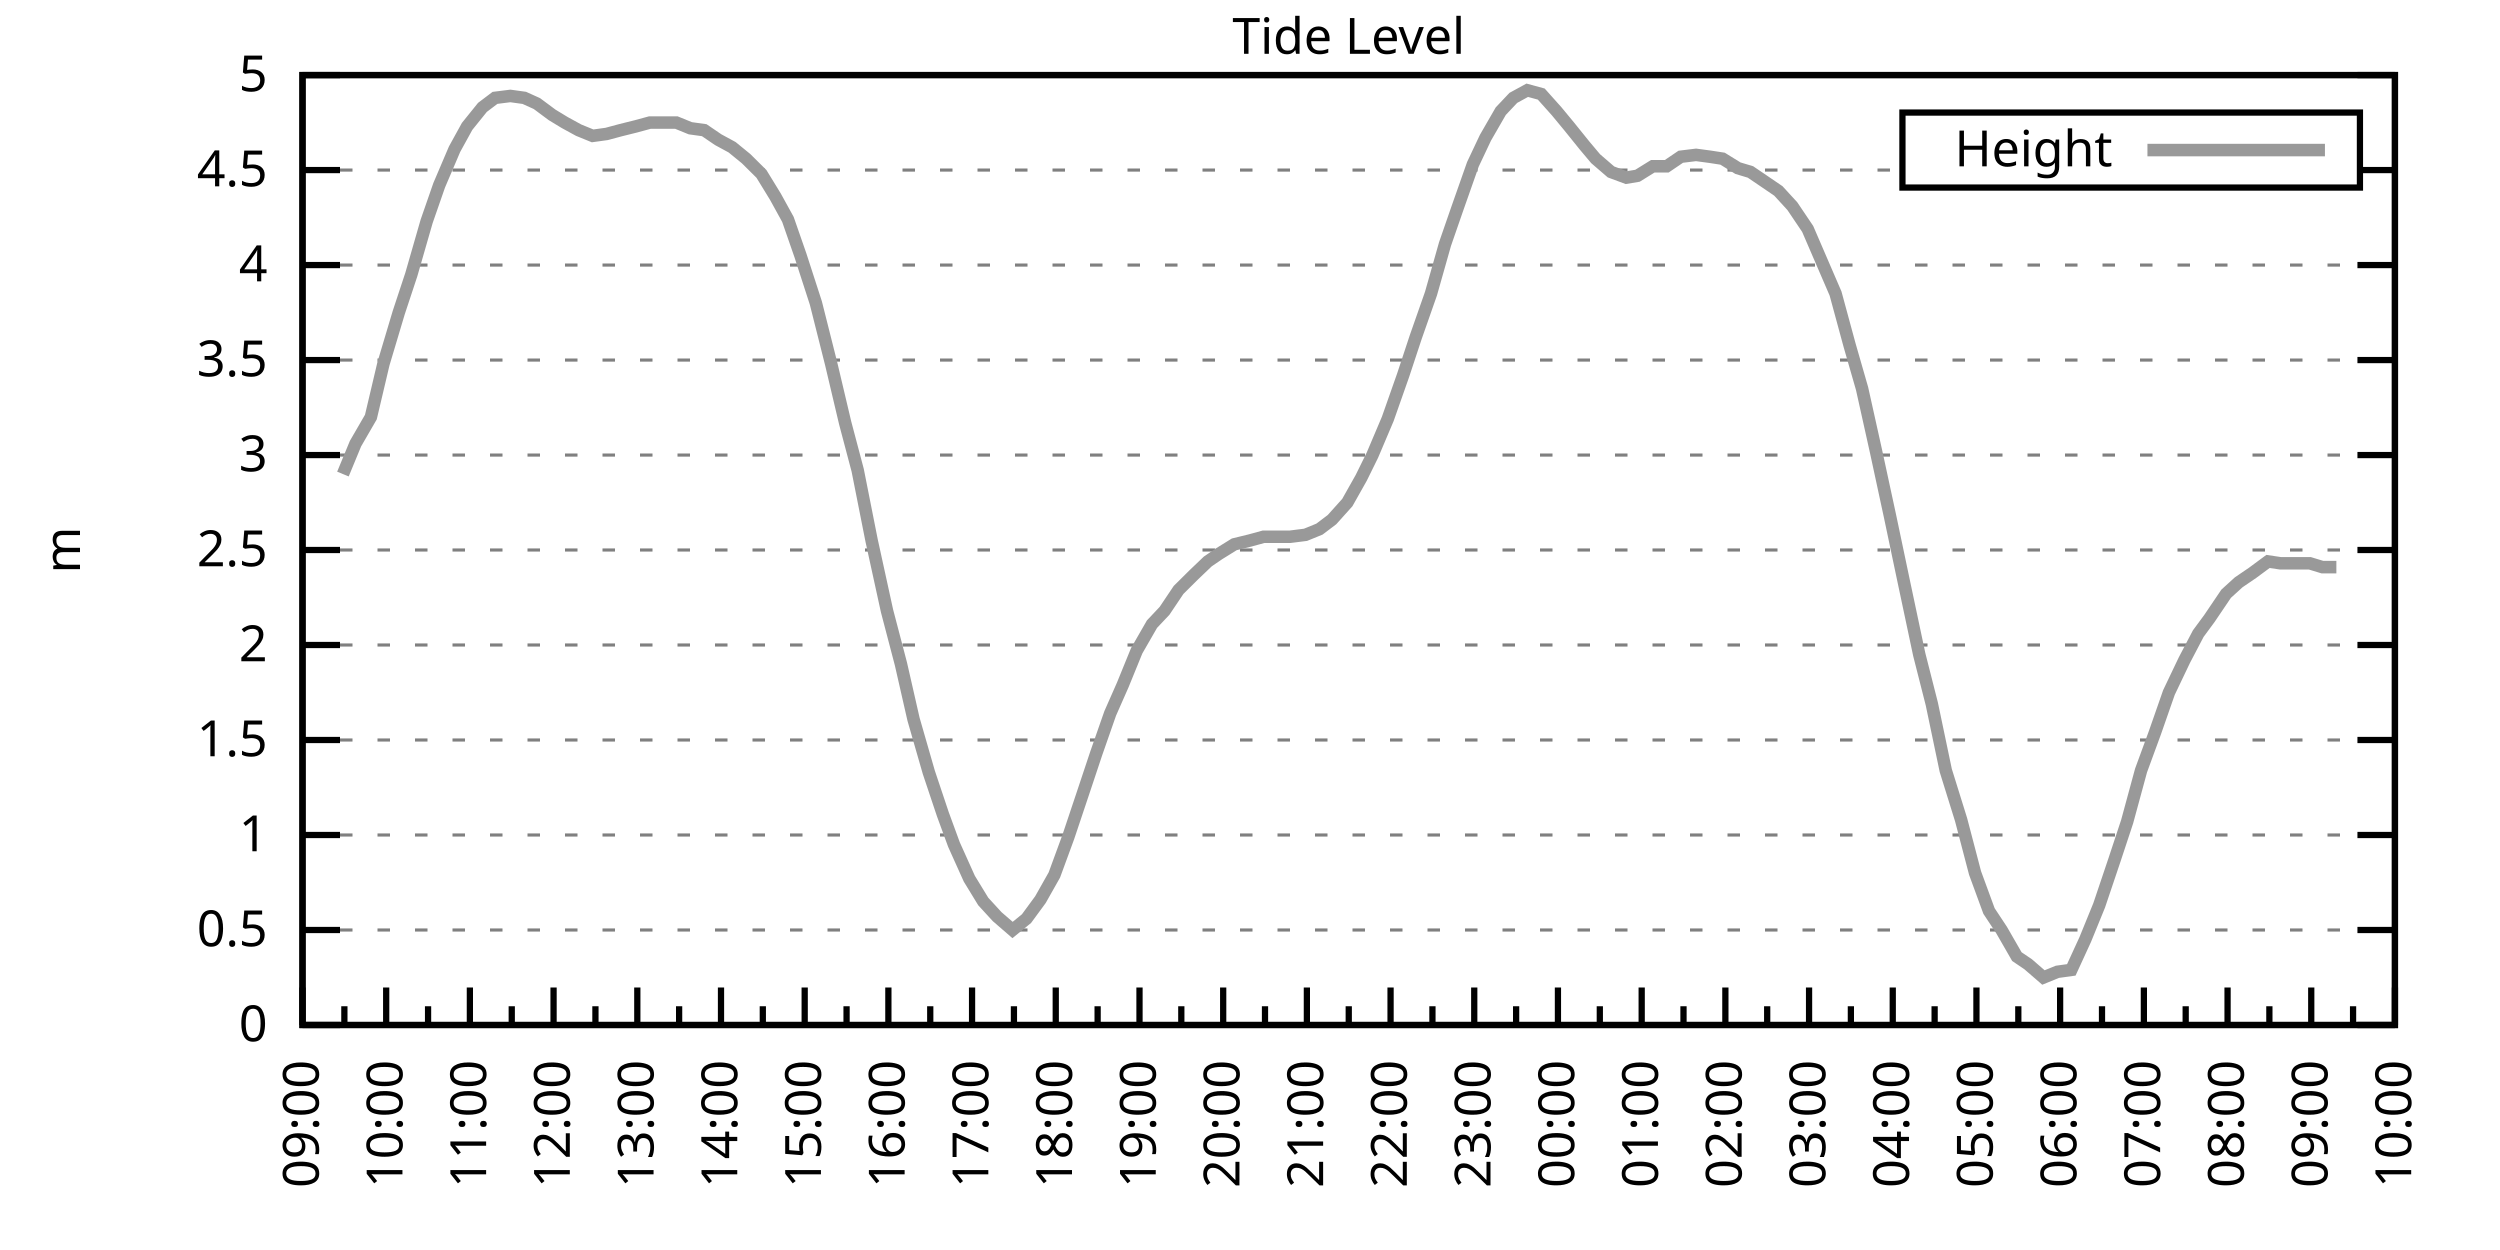
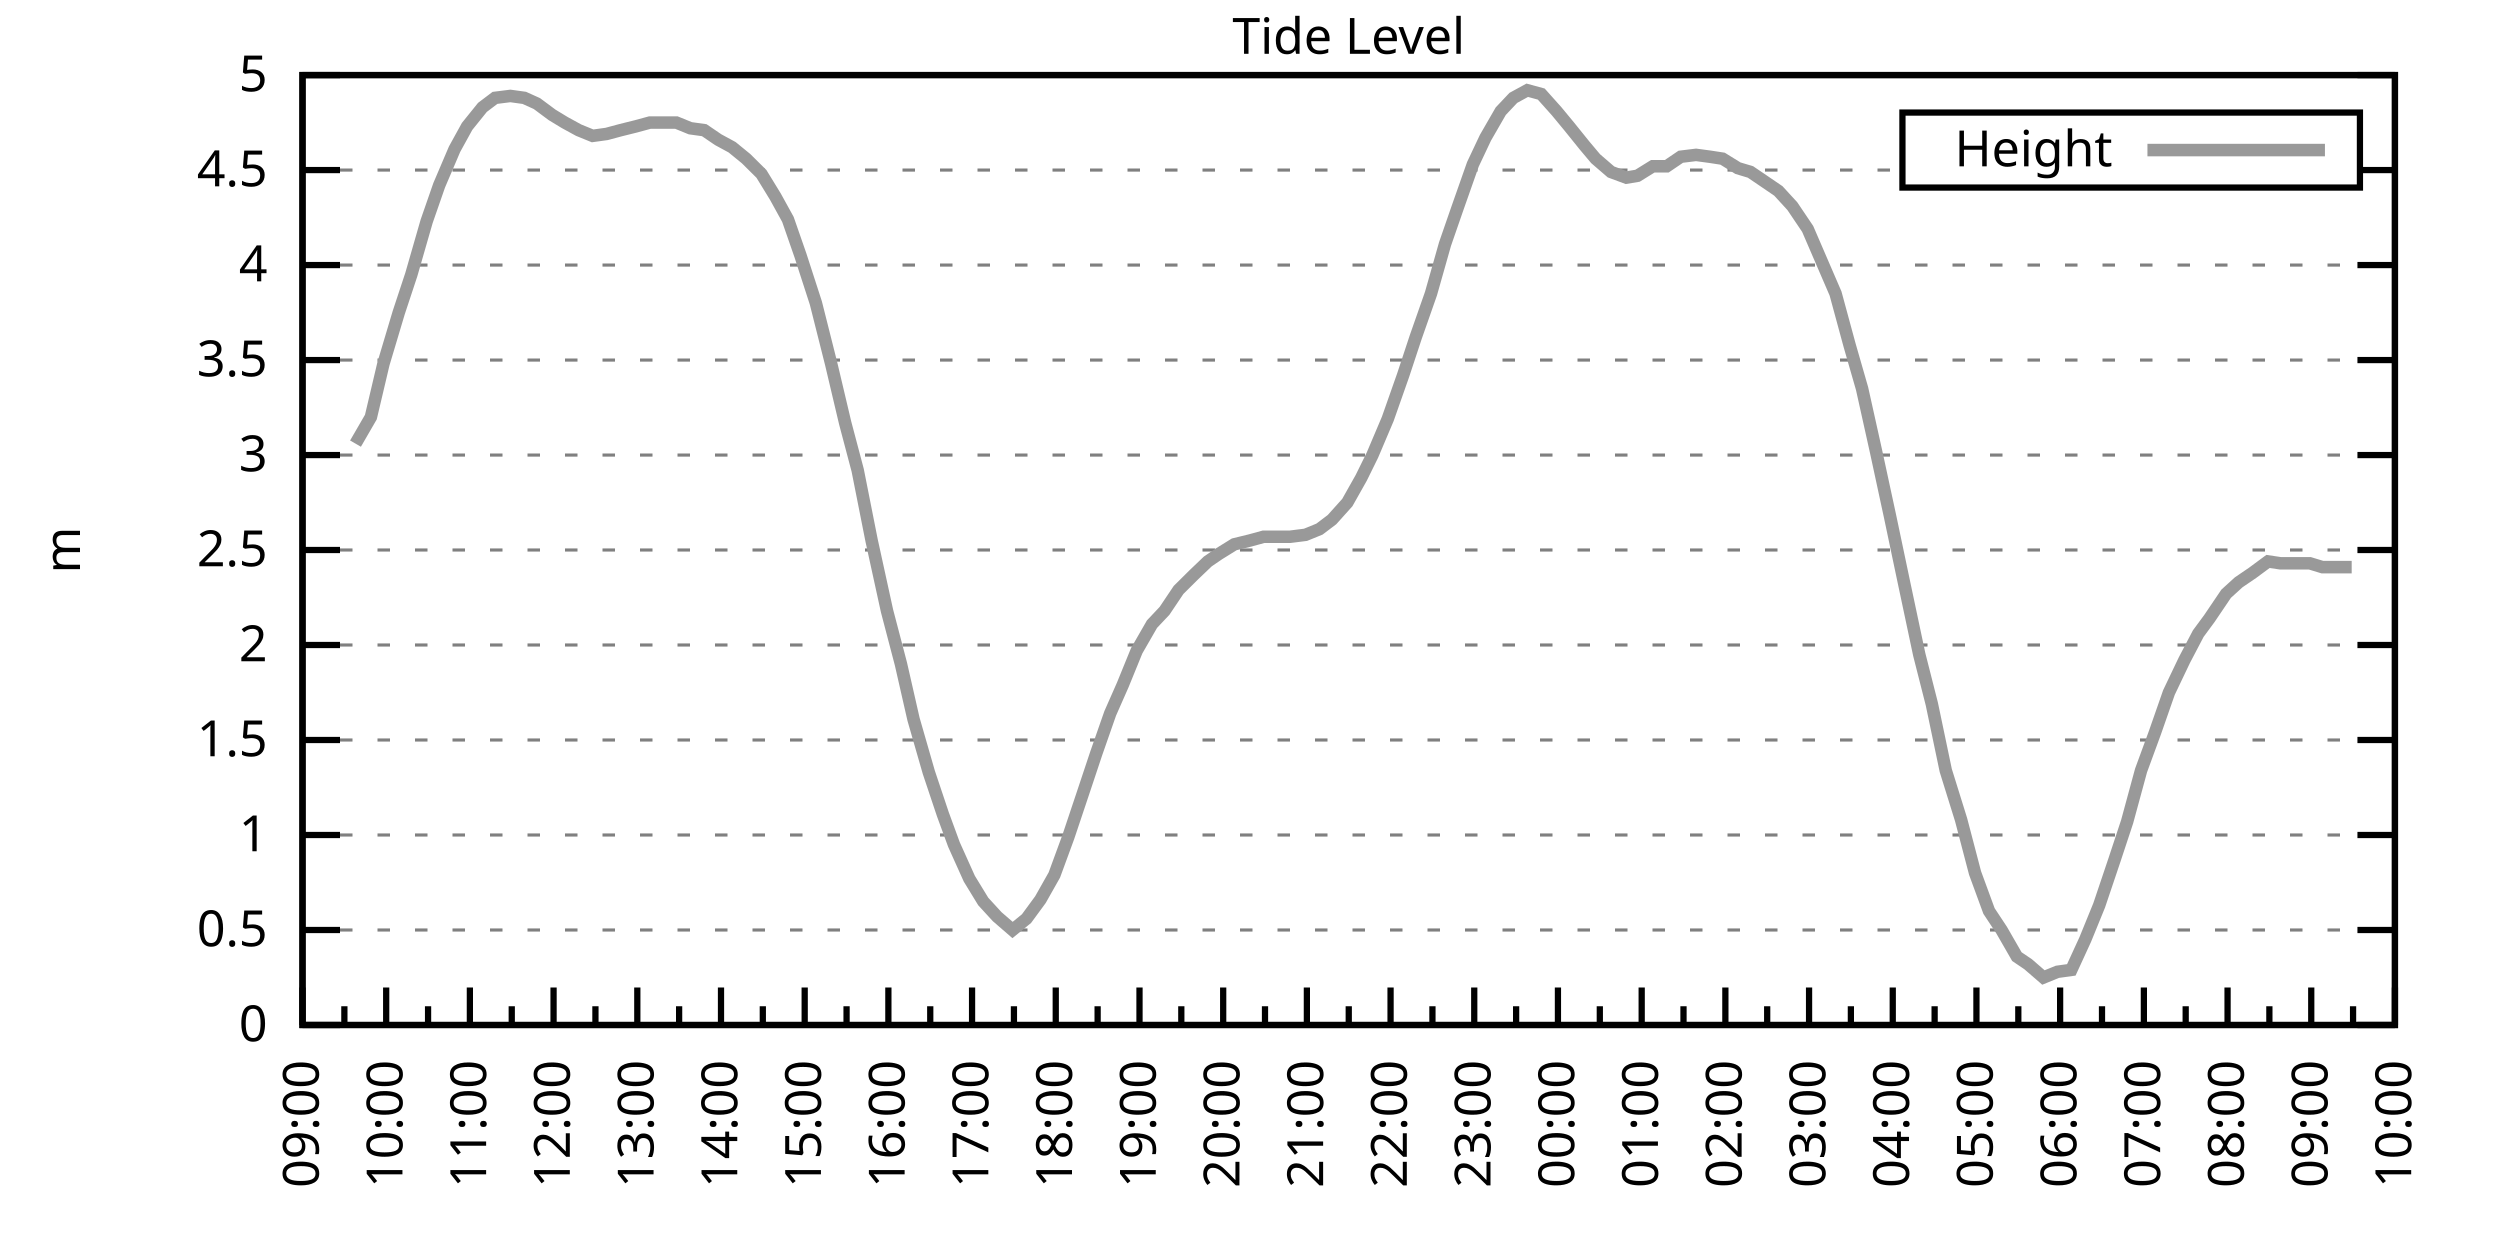
<svg xmlns="http://www.w3.org/2000/svg" xmlns:xlink="http://www.w3.org/1999/xlink" width="400" height="200" viewBox="0 0 400 200">
  <g id="gnuplot_canvas">
    <rect x="0" y="0" width="400" height="200" fill="none" />
    <defs>
      <circle id="gpDot" r="0.5" stroke-width="0.5" stroke="currentColor" />
      <path id="gpPt0" stroke-width="0.333" stroke="currentColor" d="M-1,0 h2 M0,-1 v2" />
      <path id="gpPt1" stroke-width="0.333" stroke="currentColor" d="M-1,-1 L1,1 M1,-1 L-1,1" />
      <path id="gpPt2" stroke-width="0.333" stroke="currentColor" d="M-1,0 L1,0 M0,-1 L0,1 M-1,-1 L1,1 M-1,1 L1,-1" />
      <rect id="gpPt3" stroke-width="0.333" stroke="currentColor" x="-1" y="-1" width="2" height="2" />
      <rect id="gpPt4" stroke-width="0.333" stroke="currentColor" fill="currentColor" x="-1" y="-1" width="2" height="2" />
      <circle id="gpPt5" stroke-width="0.333" stroke="currentColor" cx="0" cy="0" r="1" />
      <use xlink:href="#gpPt5" id="gpPt6" fill="currentColor" stroke="none" />
      <path id="gpPt7" stroke-width="0.333" stroke="currentColor" d="M0,-1.33 L-1.33,0.67 L1.33,0.67 z" />
      <use xlink:href="#gpPt7" id="gpPt8" fill="currentColor" stroke="none" />
      <use xlink:href="#gpPt7" id="gpPt9" stroke="currentColor" transform="rotate(180)" />
      <use xlink:href="#gpPt9" id="gpPt10" fill="currentColor" stroke="none" />
      <use xlink:href="#gpPt3" id="gpPt11" stroke="currentColor" transform="rotate(45)" />
      <use xlink:href="#gpPt11" id="gpPt12" fill="currentColor" stroke="none" />
      <path id="gpPt13" stroke-width="0.333" stroke="currentColor" d="M0,1.330 L1.265,0.411 L0.782,-1.067 L-0.782,-1.076 L-1.265,0.411 z" />
      <use xlink:href="#gpPt13" id="gpPt14" fill="currentColor" stroke="none" />
      <filter id="textbox" filterUnits="objectBoundingBox" x="0" y="0" height="1" width="1">
        <feFlood flood-color="white" flood-opacity="1" result="bgnd" />
        <feComposite in="SourceGraphic" in2="bgnd" operator="atop" />
      </filter>
      <filter id="greybox" filterUnits="objectBoundingBox" x="0" y="0" height="1" width="1">
        <feFlood flood-color="lightgrey" flood-opacity="1" result="grey" />
        <feComposite in="SourceGraphic" in2="grey" operator="atop" />
      </filter>
    </defs>
    <g fill="none" color="white" stroke="currentColor" stroke-width="1.00" stroke-linecap="butt" stroke-linejoin="miter">
</g>
    <g fill="none" color="black" stroke="currentColor" stroke-width="1.00" stroke-linecap="butt" stroke-linejoin="miter">
      <g stroke="none" shape-rendering="crispEdges">
        <polygon fill="rgb(255, 255, 255)" points="48.40,164.00 383.18,164.00 383.18,12.02 48.40,12.02 " />
      </g>
    </g>
    <g fill="none" color="black" stroke="currentColor" stroke-width="1.00" stroke-linecap="butt" stroke-linejoin="miter">
</g>
    <g fill="none" color="black" stroke="black" stroke-width="0.50" stroke-linecap="butt" stroke-linejoin="miter">
</g>
    <g fill="none" color="gray" stroke="currentColor" stroke-width="0.50" stroke-linecap="butt" stroke-linejoin="miter">
      <path stroke="gray" stroke-dasharray="2,4" class="gridline" d="M48.40,164.00 L383.19,164.00  " />
    </g>
    <g fill="none" color="gray" stroke="gray" stroke-width="1.00" stroke-linecap="butt" stroke-linejoin="miter">
</g>
    <g fill="none" color="black" stroke="currentColor" stroke-width="1.00" stroke-linecap="butt" stroke-linejoin="miter">
      <path stroke="black" d="M48.40,164.00 L54.40,164.00 M383.19,164.00 L377.19,164.00  " />
      <g transform="translate(42.80,166.60)" stroke="none" fill="black" font-family="Sans" font-size="8.00" text-anchor="end">
        <text>
          <tspan font-family="Sans"> 0</tspan>
        </text>
      </g>
    </g>
    <g fill="none" color="black" stroke="currentColor" stroke-width="1.00" stroke-linecap="butt" stroke-linejoin="miter">
</g>
    <g fill="none" color="black" stroke="black" stroke-width="0.50" stroke-linecap="butt" stroke-linejoin="miter">
</g>
    <g fill="none" color="gray" stroke="currentColor" stroke-width="0.50" stroke-linecap="butt" stroke-linejoin="miter">
      <path stroke="gray" stroke-dasharray="2,4" class="gridline" d="M48.40,148.80 L383.19,148.80  " />
    </g>
    <g fill="none" color="gray" stroke="gray" stroke-width="1.00" stroke-linecap="butt" stroke-linejoin="miter">
</g>
    <g fill="none" color="black" stroke="currentColor" stroke-width="1.00" stroke-linecap="butt" stroke-linejoin="miter">
      <path stroke="black" d="M48.40,148.80 L54.40,148.80 M383.19,148.80 L377.19,148.80  " />
      <g transform="translate(42.80,151.40)" stroke="none" fill="black" font-family="Sans" font-size="8.00" text-anchor="end">
        <text>
          <tspan font-family="Sans"> 0.5</tspan>
        </text>
      </g>
    </g>
    <g fill="none" color="black" stroke="currentColor" stroke-width="1.00" stroke-linecap="butt" stroke-linejoin="miter">
</g>
    <g fill="none" color="black" stroke="black" stroke-width="0.50" stroke-linecap="butt" stroke-linejoin="miter">
</g>
    <g fill="none" color="gray" stroke="currentColor" stroke-width="0.50" stroke-linecap="butt" stroke-linejoin="miter">
      <path stroke="gray" stroke-dasharray="2,4" class="gridline" d="M48.40,133.60 L383.19,133.60  " />
    </g>
    <g fill="none" color="gray" stroke="gray" stroke-width="1.00" stroke-linecap="butt" stroke-linejoin="miter">
</g>
    <g fill="none" color="black" stroke="currentColor" stroke-width="1.00" stroke-linecap="butt" stroke-linejoin="miter">
      <path stroke="black" d="M48.40,133.60 L54.40,133.60 M383.19,133.60 L377.19,133.60  " />
      <g transform="translate(42.80,136.20)" stroke="none" fill="black" font-family="Sans" font-size="8.00" text-anchor="end">
        <text>
          <tspan font-family="Sans"> 1</tspan>
        </text>
      </g>
    </g>
    <g fill="none" color="black" stroke="currentColor" stroke-width="1.00" stroke-linecap="butt" stroke-linejoin="miter">
</g>
    <g fill="none" color="black" stroke="black" stroke-width="0.50" stroke-linecap="butt" stroke-linejoin="miter">
</g>
    <g fill="none" color="gray" stroke="currentColor" stroke-width="0.50" stroke-linecap="butt" stroke-linejoin="miter">
      <path stroke="gray" stroke-dasharray="2,4" class="gridline" d="M48.40,118.40 L383.19,118.40  " />
    </g>
    <g fill="none" color="gray" stroke="gray" stroke-width="1.00" stroke-linecap="butt" stroke-linejoin="miter">
</g>
    <g fill="none" color="black" stroke="currentColor" stroke-width="1.00" stroke-linecap="butt" stroke-linejoin="miter">
      <path stroke="black" d="M48.40,118.40 L54.40,118.40 M383.19,118.40 L377.19,118.40  " />
      <g transform="translate(42.80,121.00)" stroke="none" fill="black" font-family="Sans" font-size="8.00" text-anchor="end">
        <text>
          <tspan font-family="Sans"> 1.5</tspan>
        </text>
      </g>
    </g>
    <g fill="none" color="black" stroke="currentColor" stroke-width="1.00" stroke-linecap="butt" stroke-linejoin="miter">
</g>
    <g fill="none" color="black" stroke="black" stroke-width="0.50" stroke-linecap="butt" stroke-linejoin="miter">
</g>
    <g fill="none" color="gray" stroke="currentColor" stroke-width="0.50" stroke-linecap="butt" stroke-linejoin="miter">
      <path stroke="gray" stroke-dasharray="2,4" class="gridline" d="M48.40,103.20 L383.19,103.20  " />
    </g>
    <g fill="none" color="gray" stroke="gray" stroke-width="1.00" stroke-linecap="butt" stroke-linejoin="miter">
</g>
    <g fill="none" color="black" stroke="currentColor" stroke-width="1.00" stroke-linecap="butt" stroke-linejoin="miter">
      <path stroke="black" d="M48.40,103.20 L54.40,103.20 M383.19,103.20 L377.19,103.20  " />
      <g transform="translate(42.80,105.80)" stroke="none" fill="black" font-family="Sans" font-size="8.00" text-anchor="end">
        <text>
          <tspan font-family="Sans"> 2</tspan>
        </text>
      </g>
    </g>
    <g fill="none" color="black" stroke="currentColor" stroke-width="1.00" stroke-linecap="butt" stroke-linejoin="miter">
</g>
    <g fill="none" color="black" stroke="black" stroke-width="0.50" stroke-linecap="butt" stroke-linejoin="miter">
</g>
    <g fill="none" color="gray" stroke="currentColor" stroke-width="0.50" stroke-linecap="butt" stroke-linejoin="miter">
      <path stroke="gray" stroke-dasharray="2,4" class="gridline" d="M48.40,88.00 L383.19,88.00  " />
    </g>
    <g fill="none" color="gray" stroke="gray" stroke-width="1.00" stroke-linecap="butt" stroke-linejoin="miter">
</g>
    <g fill="none" color="black" stroke="currentColor" stroke-width="1.00" stroke-linecap="butt" stroke-linejoin="miter">
      <path stroke="black" d="M48.40,88.00 L54.40,88.00 M383.19,88.00 L377.19,88.00  " />
      <g transform="translate(42.80,90.60)" stroke="none" fill="black" font-family="Sans" font-size="8.00" text-anchor="end">
        <text>
          <tspan font-family="Sans"> 2.5</tspan>
        </text>
      </g>
    </g>
    <g fill="none" color="black" stroke="currentColor" stroke-width="1.00" stroke-linecap="butt" stroke-linejoin="miter">
</g>
    <g fill="none" color="black" stroke="black" stroke-width="0.50" stroke-linecap="butt" stroke-linejoin="miter">
</g>
    <g fill="none" color="gray" stroke="currentColor" stroke-width="0.50" stroke-linecap="butt" stroke-linejoin="miter">
      <path stroke="gray" stroke-dasharray="2,4" class="gridline" d="M48.40,72.81 L383.19,72.81  " />
    </g>
    <g fill="none" color="gray" stroke="gray" stroke-width="1.00" stroke-linecap="butt" stroke-linejoin="miter">
</g>
    <g fill="none" color="black" stroke="currentColor" stroke-width="1.00" stroke-linecap="butt" stroke-linejoin="miter">
      <path stroke="black" d="M48.40,72.81 L54.40,72.81 M383.19,72.81 L377.19,72.81  " />
      <g transform="translate(42.80,75.41)" stroke="none" fill="black" font-family="Sans" font-size="8.00" text-anchor="end">
        <text>
          <tspan font-family="Sans"> 3</tspan>
        </text>
      </g>
    </g>
    <g fill="none" color="black" stroke="currentColor" stroke-width="1.00" stroke-linecap="butt" stroke-linejoin="miter">
</g>
    <g fill="none" color="black" stroke="black" stroke-width="0.50" stroke-linecap="butt" stroke-linejoin="miter">
</g>
    <g fill="none" color="gray" stroke="currentColor" stroke-width="0.50" stroke-linecap="butt" stroke-linejoin="miter">
      <path stroke="gray" stroke-dasharray="2,4" class="gridline" d="M48.40,57.61 L383.19,57.61  " />
    </g>
    <g fill="none" color="gray" stroke="gray" stroke-width="1.00" stroke-linecap="butt" stroke-linejoin="miter">
</g>
    <g fill="none" color="black" stroke="currentColor" stroke-width="1.00" stroke-linecap="butt" stroke-linejoin="miter">
      <path stroke="black" d="M48.40,57.61 L54.40,57.61 M383.19,57.61 L377.19,57.61  " />
      <g transform="translate(42.80,60.21)" stroke="none" fill="black" font-family="Sans" font-size="8.00" text-anchor="end">
        <text>
          <tspan font-family="Sans"> 3.5</tspan>
        </text>
      </g>
    </g>
    <g fill="none" color="black" stroke="currentColor" stroke-width="1.00" stroke-linecap="butt" stroke-linejoin="miter">
</g>
    <g fill="none" color="black" stroke="black" stroke-width="0.50" stroke-linecap="butt" stroke-linejoin="miter">
</g>
    <g fill="none" color="gray" stroke="currentColor" stroke-width="0.50" stroke-linecap="butt" stroke-linejoin="miter">
      <path stroke="gray" stroke-dasharray="2,4" class="gridline" d="M48.40,42.41 L383.19,42.41  " />
    </g>
    <g fill="none" color="gray" stroke="gray" stroke-width="1.00" stroke-linecap="butt" stroke-linejoin="miter">
</g>
    <g fill="none" color="black" stroke="currentColor" stroke-width="1.00" stroke-linecap="butt" stroke-linejoin="miter">
      <path stroke="black" d="M48.40,42.41 L54.40,42.41 M383.19,42.41 L377.19,42.41  " />
      <g transform="translate(42.80,45.01)" stroke="none" fill="black" font-family="Sans" font-size="8.00" text-anchor="end">
        <text>
          <tspan font-family="Sans"> 4</tspan>
        </text>
      </g>
    </g>
    <g fill="none" color="black" stroke="currentColor" stroke-width="1.00" stroke-linecap="butt" stroke-linejoin="miter">
</g>
    <g fill="none" color="black" stroke="black" stroke-width="0.50" stroke-linecap="butt" stroke-linejoin="miter">
</g>
    <g fill="none" color="gray" stroke="currentColor" stroke-width="0.50" stroke-linecap="butt" stroke-linejoin="miter">
      <path stroke="gray" stroke-dasharray="2,4" class="gridline" d="M48.40,27.21 L304.39,27.21 M377.59,27.21 L383.19,27.21  " />
    </g>
    <g fill="none" color="gray" stroke="gray" stroke-width="1.00" stroke-linecap="butt" stroke-linejoin="miter">
</g>
    <g fill="none" color="black" stroke="currentColor" stroke-width="1.00" stroke-linecap="butt" stroke-linejoin="miter">
      <path stroke="black" d="M48.40,27.21 L54.40,27.21 M383.19,27.21 L377.19,27.21  " />
      <g transform="translate(42.80,29.81)" stroke="none" fill="black" font-family="Sans" font-size="8.00" text-anchor="end">
        <text>
          <tspan font-family="Sans"> 4.5</tspan>
        </text>
      </g>
    </g>
    <g fill="none" color="black" stroke="currentColor" stroke-width="1.00" stroke-linecap="butt" stroke-linejoin="miter">
</g>
    <g fill="none" color="black" stroke="black" stroke-width="0.50" stroke-linecap="butt" stroke-linejoin="miter">
</g>
    <g fill="none" color="gray" stroke="currentColor" stroke-width="0.50" stroke-linecap="butt" stroke-linejoin="miter">
      <path stroke="gray" stroke-dasharray="2,4" class="gridline" d="M48.40,12.01 L383.19,12.01  " />
    </g>
    <g fill="none" color="gray" stroke="gray" stroke-width="1.00" stroke-linecap="butt" stroke-linejoin="miter">
</g>
    <g fill="none" color="black" stroke="currentColor" stroke-width="1.00" stroke-linecap="butt" stroke-linejoin="miter">
      <path stroke="black" d="M48.40,12.01 L54.40,12.01 M383.19,12.01 L377.19,12.01  " />
      <g transform="translate(42.80,14.61)" stroke="none" fill="black" font-family="Sans" font-size="8.00" text-anchor="end">
        <text>
          <tspan font-family="Sans"> 5</tspan>
        </text>
      </g>
    </g>
    <g fill="none" color="black" stroke="currentColor" stroke-width="1.00" stroke-linecap="butt" stroke-linejoin="miter">
      <path stroke="black" d="M48.40,164.00 L48.40,158.00  " />
      <g transform="translate(51.00,169.60) rotate(270)" stroke="none" fill="black" font-family="Sans" font-size="8.00" text-anchor="end">
        <text>
          <tspan font-family="Sans">09:00</tspan>
        </text>
      </g>
    </g>
    <g fill="none" color="black" stroke="currentColor" stroke-width="1.00" stroke-linecap="butt" stroke-linejoin="miter">
      <path stroke="black" d="M55.10,164.00 L55.10,161.00 M61.79,164.00 L61.79,158.00  " />
      <g transform="translate(64.39,169.60) rotate(270)" stroke="none" fill="black" font-family="Sans" font-size="8.00" text-anchor="end">
        <text>
          <tspan font-family="Sans">10:00</tspan>
        </text>
      </g>
    </g>
    <g fill="none" color="black" stroke="currentColor" stroke-width="1.00" stroke-linecap="butt" stroke-linejoin="miter">
      <path stroke="black" d="M68.49,164.00 L68.49,161.00 M75.18,164.00 L75.18,158.00  " />
      <g transform="translate(77.78,169.60) rotate(270)" stroke="none" fill="black" font-family="Sans" font-size="8.00" text-anchor="end">
        <text>
          <tspan font-family="Sans">11:00</tspan>
        </text>
      </g>
    </g>
    <g fill="none" color="black" stroke="currentColor" stroke-width="1.00" stroke-linecap="butt" stroke-linejoin="miter">
      <path stroke="black" d="M81.88,164.00 L81.88,161.00 M88.57,164.00 L88.57,158.00  " />
      <g transform="translate(91.17,169.60) rotate(270)" stroke="none" fill="black" font-family="Sans" font-size="8.00" text-anchor="end">
        <text>
          <tspan font-family="Sans">12:00</tspan>
        </text>
      </g>
    </g>
    <g fill="none" color="black" stroke="currentColor" stroke-width="1.00" stroke-linecap="butt" stroke-linejoin="miter">
      <path stroke="black" d="M95.27,164.00 L95.27,161.00 M101.97,164.00 L101.97,158.00  " />
      <g transform="translate(104.57,169.60) rotate(270)" stroke="none" fill="black" font-family="Sans" font-size="8.00" text-anchor="end">
        <text>
          <tspan font-family="Sans">13:00</tspan>
        </text>
      </g>
    </g>
    <g fill="none" color="black" stroke="currentColor" stroke-width="1.00" stroke-linecap="butt" stroke-linejoin="miter">
      <path stroke="black" d="M108.66,164.00 L108.66,161.00 M115.36,164.00 L115.36,158.00  " />
      <g transform="translate(117.96,169.60) rotate(270)" stroke="none" fill="black" font-family="Sans" font-size="8.00" text-anchor="end">
        <text>
          <tspan font-family="Sans">14:00</tspan>
        </text>
      </g>
    </g>
    <g fill="none" color="black" stroke="currentColor" stroke-width="1.00" stroke-linecap="butt" stroke-linejoin="miter">
      <path stroke="black" d="M122.05,164.00 L122.05,161.00 M128.75,164.00 L128.75,158.00  " />
      <g transform="translate(131.35,169.60) rotate(270)" stroke="none" fill="black" font-family="Sans" font-size="8.00" text-anchor="end">
        <text>
          <tspan font-family="Sans">15:00</tspan>
        </text>
      </g>
    </g>
    <g fill="none" color="black" stroke="currentColor" stroke-width="1.00" stroke-linecap="butt" stroke-linejoin="miter">
      <path stroke="black" d="M135.45,164.00 L135.45,161.00 M142.14,164.00 L142.14,158.00  " />
      <g transform="translate(144.74,169.60) rotate(270)" stroke="none" fill="black" font-family="Sans" font-size="8.00" text-anchor="end">
        <text>
          <tspan font-family="Sans">16:00</tspan>
        </text>
      </g>
    </g>
    <g fill="none" color="black" stroke="currentColor" stroke-width="1.00" stroke-linecap="butt" stroke-linejoin="miter">
      <path stroke="black" d="M148.84,164.00 L148.84,161.00 M155.53,164.00 L155.53,158.00  " />
      <g transform="translate(158.13,169.60) rotate(270)" stroke="none" fill="black" font-family="Sans" font-size="8.00" text-anchor="end">
        <text>
          <tspan font-family="Sans">17:00</tspan>
        </text>
      </g>
    </g>
    <g fill="none" color="black" stroke="currentColor" stroke-width="1.00" stroke-linecap="butt" stroke-linejoin="miter">
      <path stroke="black" d="M162.23,164.00 L162.23,161.00 M168.92,164.00 L168.92,158.00  " />
      <g transform="translate(171.52,169.60) rotate(270)" stroke="none" fill="black" font-family="Sans" font-size="8.00" text-anchor="end">
        <text>
          <tspan font-family="Sans">18:00</tspan>
        </text>
      </g>
    </g>
    <g fill="none" color="black" stroke="currentColor" stroke-width="1.00" stroke-linecap="butt" stroke-linejoin="miter">
      <path stroke="black" d="M175.62,164.00 L175.62,161.00 M182.32,164.00 L182.32,158.00  " />
      <g transform="translate(184.92,169.60) rotate(270)" stroke="none" fill="black" font-family="Sans" font-size="8.00" text-anchor="end">
        <text>
          <tspan font-family="Sans">19:00</tspan>
        </text>
      </g>
    </g>
    <g fill="none" color="black" stroke="currentColor" stroke-width="1.00" stroke-linecap="butt" stroke-linejoin="miter">
      <path stroke="black" d="M189.01,164.00 L189.01,161.00 M195.71,164.00 L195.71,158.00  " />
      <g transform="translate(198.31,169.60) rotate(270)" stroke="none" fill="black" font-family="Sans" font-size="8.00" text-anchor="end">
        <text>
          <tspan font-family="Sans">20:00</tspan>
        </text>
      </g>
    </g>
    <g fill="none" color="black" stroke="currentColor" stroke-width="1.00" stroke-linecap="butt" stroke-linejoin="miter">
      <path stroke="black" d="M202.40,164.00 L202.40,161.00 M209.10,164.00 L209.10,158.00  " />
      <g transform="translate(211.70,169.60) rotate(270)" stroke="none" fill="black" font-family="Sans" font-size="8.00" text-anchor="end">
        <text>
          <tspan font-family="Sans">21:00</tspan>
        </text>
      </g>
    </g>
    <g fill="none" color="black" stroke="currentColor" stroke-width="1.00" stroke-linecap="butt" stroke-linejoin="miter">
      <path stroke="black" d="M215.80,164.00 L215.80,161.00 M222.49,164.00 L222.49,158.00  " />
      <g transform="translate(225.09,169.60) rotate(270)" stroke="none" fill="black" font-family="Sans" font-size="8.00" text-anchor="end">
        <text>
          <tspan font-family="Sans">22:00</tspan>
        </text>
      </g>
    </g>
    <g fill="none" color="black" stroke="currentColor" stroke-width="1.00" stroke-linecap="butt" stroke-linejoin="miter">
      <path stroke="black" d="M229.19,164.00 L229.19,161.00 M235.88,164.00 L235.88,158.00  " />
      <g transform="translate(238.48,169.60) rotate(270)" stroke="none" fill="black" font-family="Sans" font-size="8.00" text-anchor="end">
        <text>
          <tspan font-family="Sans">23:00</tspan>
        </text>
      </g>
    </g>
    <g fill="none" color="black" stroke="currentColor" stroke-width="1.00" stroke-linecap="butt" stroke-linejoin="miter">
      <path stroke="black" d="M242.58,164.00 L242.58,161.00 M249.27,164.00 L249.27,158.00  " />
      <g transform="translate(251.87,169.60) rotate(270)" stroke="none" fill="black" font-family="Sans" font-size="8.00" text-anchor="end">
        <text>
          <tspan font-family="Sans">00:00</tspan>
        </text>
      </g>
    </g>
    <g fill="none" color="black" stroke="currentColor" stroke-width="1.00" stroke-linecap="butt" stroke-linejoin="miter">
      <path stroke="black" d="M255.97,164.00 L255.97,161.00 M262.67,164.00 L262.67,158.00  " />
      <g transform="translate(265.27,169.60) rotate(270)" stroke="none" fill="black" font-family="Sans" font-size="8.00" text-anchor="end">
        <text>
          <tspan font-family="Sans">01:00</tspan>
        </text>
      </g>
    </g>
    <g fill="none" color="black" stroke="currentColor" stroke-width="1.00" stroke-linecap="butt" stroke-linejoin="miter">
      <path stroke="black" d="M269.36,164.00 L269.36,161.00 M276.06,164.00 L276.06,158.00  " />
      <g transform="translate(278.66,169.60) rotate(270)" stroke="none" fill="black" font-family="Sans" font-size="8.00" text-anchor="end">
        <text>
          <tspan font-family="Sans">02:00</tspan>
        </text>
      </g>
    </g>
    <g fill="none" color="black" stroke="currentColor" stroke-width="1.00" stroke-linecap="butt" stroke-linejoin="miter">
      <path stroke="black" d="M282.75,164.00 L282.75,161.00 M289.45,164.00 L289.45,158.00  " />
      <g transform="translate(292.05,169.60) rotate(270)" stroke="none" fill="black" font-family="Sans" font-size="8.00" text-anchor="end">
        <text>
          <tspan font-family="Sans">03:00</tspan>
        </text>
      </g>
    </g>
    <g fill="none" color="black" stroke="currentColor" stroke-width="1.00" stroke-linecap="butt" stroke-linejoin="miter">
      <path stroke="black" d="M296.14,164.00 L296.14,161.00 M302.84,164.00 L302.84,158.00  " />
      <g transform="translate(305.44,169.60) rotate(270)" stroke="none" fill="black" font-family="Sans" font-size="8.00" text-anchor="end">
        <text>
          <tspan font-family="Sans">04:00</tspan>
        </text>
      </g>
    </g>
    <g fill="none" color="black" stroke="currentColor" stroke-width="1.00" stroke-linecap="butt" stroke-linejoin="miter">
      <path stroke="black" d="M309.54,164.00 L309.54,161.00 M316.23,164.00 L316.23,158.00  " />
      <g transform="translate(318.83,169.60) rotate(270)" stroke="none" fill="black" font-family="Sans" font-size="8.00" text-anchor="end">
        <text>
          <tspan font-family="Sans">05:00</tspan>
        </text>
      </g>
    </g>
    <g fill="none" color="black" stroke="currentColor" stroke-width="1.00" stroke-linecap="butt" stroke-linejoin="miter">
      <path stroke="black" d="M322.93,164.00 L322.93,161.00 M329.62,164.00 L329.62,158.00  " />
      <g transform="translate(332.22,169.60) rotate(270)" stroke="none" fill="black" font-family="Sans" font-size="8.00" text-anchor="end">
        <text>
          <tspan font-family="Sans">06:00</tspan>
        </text>
      </g>
    </g>
    <g fill="none" color="black" stroke="currentColor" stroke-width="1.00" stroke-linecap="butt" stroke-linejoin="miter">
      <path stroke="black" d="M336.32,164.00 L336.32,161.00 M343.02,164.00 L343.02,158.00  " />
      <g transform="translate(345.62,169.60) rotate(270)" stroke="none" fill="black" font-family="Sans" font-size="8.00" text-anchor="end">
        <text>
          <tspan font-family="Sans">07:00</tspan>
        </text>
      </g>
    </g>
    <g fill="none" color="black" stroke="currentColor" stroke-width="1.00" stroke-linecap="butt" stroke-linejoin="miter">
      <path stroke="black" d="M349.71,164.00 L349.71,161.00 M356.41,164.00 L356.41,158.00  " />
      <g transform="translate(359.01,169.60) rotate(270)" stroke="none" fill="black" font-family="Sans" font-size="8.00" text-anchor="end">
        <text>
          <tspan font-family="Sans">08:00</tspan>
        </text>
      </g>
    </g>
    <g fill="none" color="black" stroke="currentColor" stroke-width="1.00" stroke-linecap="butt" stroke-linejoin="miter">
      <path stroke="black" d="M363.10,164.00 L363.10,161.00 M369.80,164.00 L369.80,158.00  " />
      <g transform="translate(372.40,169.60) rotate(270)" stroke="none" fill="black" font-family="Sans" font-size="8.00" text-anchor="end">
        <text>
          <tspan font-family="Sans">09:00</tspan>
        </text>
      </g>
    </g>
    <g fill="none" color="black" stroke="currentColor" stroke-width="1.00" stroke-linecap="butt" stroke-linejoin="miter">
      <path stroke="black" d="M376.49,164.00 L376.49,161.00 M383.19,164.00 L383.19,158.00  " />
      <g transform="translate(385.79,169.60) rotate(270)" stroke="none" fill="black" font-family="Sans" font-size="8.00" text-anchor="end">
        <text>
          <tspan font-family="Sans">10:00</tspan>
        </text>
      </g>
    </g>
    <g fill="none" color="black" stroke="currentColor" stroke-width="1.00" stroke-linecap="butt" stroke-linejoin="miter">
</g>
    <g fill="none" color="black" stroke="currentColor" stroke-width="1.00" stroke-linecap="butt" stroke-linejoin="miter">
      <path stroke="black" d="M48.40,12.01 L48.40,164.00 L383.19,164.00 L383.19,12.01 L48.40,12.01 Z  " />
    </g>
    <g fill="none" color="black" stroke="currentColor" stroke-width="1.00" stroke-linecap="butt" stroke-linejoin="miter">
      <g transform="translate(12.80,88.01) rotate(270)" stroke="none" fill="black" font-family="Sans" font-size="8.00" text-anchor="middle">
        <text>
          <tspan font-family="Sans">m</tspan>
        </text>
      </g>
    </g>
    <g fill="none" color="black" stroke="currentColor" stroke-width="1.00" stroke-linecap="butt" stroke-linejoin="miter">
</g>
    <g fill="none" color="black" stroke="currentColor" stroke-width="1.00" stroke-linecap="butt" stroke-linejoin="miter">
      <path stroke="black" d="M304.39,30.01 L304.39,18.01 L377.59,18.01 L377.59,30.01 L304.39,30.01 Z  " />
    </g>
    <g id="Tide_level_plot_1">
      <g fill="none" color="white" stroke="black" stroke-width="2.00" stroke-linecap="butt" stroke-linejoin="miter">
</g>
      <g fill="none" color="black" stroke="currentColor" stroke-width="2.00" stroke-linecap="butt" stroke-linejoin="miter">
        <g transform="translate(337.99,26.61)" stroke="none" fill="black" font-family="Sans" font-size="8.00" text-anchor="end">
          <text>
            <tspan font-family="Sans">Height</tspan>
          </text>
        </g>
      </g>
      <g fill="none" color="black" stroke="currentColor" stroke-width="2.00" stroke-linecap="butt" stroke-linejoin="miter">
-         <path stroke="rgb(153, 153, 153)" d="M343.59,24.01 L371.99,24.01 M54.87,75.85 L56.88,70.98 L59.34,66.73 L61.35,58.21 L63.80,50.01 L65.81,43.93   L68.26,35.42 L70.27,29.64 L72.73,23.87 L74.74,20.22 L77.19,17.18 L79.20,15.66 L81.66,15.35 L83.89,15.66   L85.90,16.57 L88.35,18.39 L90.36,19.61 L92.59,20.83 L94.82,21.74 L97.06,21.43 L99.29,20.83 L101.74,20.22   L103.98,19.61 L105.98,19.61 L108.22,19.61 L110.45,20.52 L112.68,20.83 L114.91,22.35 L117.14,23.56 L119.38,25.39   L121.83,27.82 L124.06,31.46 L126.07,35.11 L128.08,40.89 L130.54,48.49 L132.99,58.21 L135.22,67.64 L137.23,75.24   L139.46,86.49 L141.92,97.73 L144.15,106.24 L146.16,115.06 L148.61,123.57 L150.85,130.26 L152.63,135.12 L155.09,140.59   L157.32,144.24 L159.55,146.67 L162.01,148.80 L164.24,146.98 L166.47,143.94 L168.70,139.99 L170.93,133.91 L173.17,127.22   L175.40,120.53 L177.63,114.15 L179.64,109.59 L181.87,104.12 L184.32,99.86 L186.33,97.73 L188.57,94.39 L191.02,91.96   L193.25,89.83 L195.04,88.61 L197.49,87.09 L199.95,86.49 L202.18,85.88 L203.97,85.88 L206.42,85.88 L208.88,85.57   L211.11,84.66 L213.12,83.14 L215.57,80.41 L217.80,76.45 L219.59,72.81 L222.04,67.03 L224.50,60.04 L226.51,53.96   L228.96,46.97 L231.20,39.06 L233.20,33.29 L235.66,26.30 L237.67,22.04 L240.12,17.79 L242.13,15.66 L244.36,14.44   L246.60,15.05 L249.05,17.79 L251.06,20.22 L253.51,23.26 L255.30,25.39 L257.76,27.51 L260.21,28.42 L262.00,28.12   L264.45,26.60 L266.68,26.60 L268.92,25.08 L271.37,24.78 L273.60,25.08 L275.61,25.39 L278.07,26.91 L280.07,27.51   L282.31,29.03 L284.54,30.55 L286.77,32.98 L289.23,36.63 L291.46,41.80 L293.69,46.97 L295.92,55.18 L297.93,62.17   L300.16,72.20 L302.39,82.53 L304.63,93.17 L307.08,104.72 L309.09,112.63 L311.32,123.27 L313.78,131.17 L316.01,139.68   L318.24,145.76 L320.25,148.80 L322.70,153.06 L324.49,154.27 L326.95,156.40 L329.18,155.49 L331.41,155.18 L333.64,150.32   L335.87,144.85 L338.33,137.55 L340.34,131.47 L342.57,123.27 L344.80,117.19 L347.03,110.80 L349.49,105.64 L351.72,101.38   L353.51,98.95 L356.18,95.00 L358.19,93.17 L360.42,91.65 L362.88,89.83 L364.89,90.13 L367.34,90.13 L369.58,90.13   L371.58,90.74 L373.82,90.74  " />
+         <path stroke="rgb(153, 153, 153)" d="M343.59,24.01 L371.99,24.01 M56.88,70.98 L59.34,66.73 L61.35,58.21 L63.80,50.01 L65.81,43.93 L68.26,35.42   L70.27,29.64 L72.73,23.87 L74.74,20.22 L77.19,17.18 L79.20,15.66 L81.66,15.35 L83.89,15.66 L85.90,16.57   L88.35,18.39 L90.36,19.61 L92.59,20.83 L94.82,21.74 L97.06,21.43 L99.29,20.83 L101.74,20.22 L103.98,19.61   L105.98,19.61 L108.22,19.61 L110.45,20.52 L112.68,20.83 L114.91,22.35 L117.14,23.56 L119.38,25.39 L121.83,27.82   L124.06,31.46 L126.07,35.11 L128.08,40.89 L130.54,48.49 L132.99,58.21 L135.22,67.64 L137.23,75.24 L139.46,86.49   L141.92,97.73 L144.15,106.24 L146.16,115.06 L148.61,123.57 L150.85,130.26 L152.63,135.12 L155.09,140.59 L157.32,144.24   L159.55,146.67 L162.01,148.80 L164.24,146.98 L166.47,143.94 L168.70,139.99 L170.93,133.91 L173.17,127.22 L175.40,120.53   L177.63,114.15 L179.64,109.59 L181.87,104.12 L184.32,99.86 L186.33,97.73 L188.57,94.39 L191.02,91.96 L193.25,89.83   L195.04,88.61 L197.49,87.09 L199.95,86.49 L202.18,85.88 L203.97,85.88 L206.42,85.88 L208.88,85.57 L211.11,84.66   L213.12,83.14 L215.57,80.41 L217.80,76.45 L219.59,72.81 L222.04,67.03 L224.50,60.04 L226.51,53.96 L228.96,46.97   L231.20,39.06 L233.20,33.29 L235.66,26.30 L237.67,22.04 L240.12,17.79 L242.13,15.66 L244.36,14.44 L246.60,15.05   L249.05,17.79 L251.06,20.22 L253.51,23.26 L255.30,25.39 L257.76,27.51 L260.21,28.42 L262.00,28.12 L264.45,26.60   L266.68,26.60 L268.92,25.08 L271.37,24.78 L273.60,25.08 L275.61,25.39 L278.07,26.91 L280.07,27.51 L282.31,29.03   L284.54,30.55 L286.77,32.98 L289.23,36.63 L291.46,41.80 L293.69,46.97 L295.92,55.18 L297.93,62.17 L300.16,72.20   L302.39,82.53 L304.63,93.17 L307.08,104.72 L309.09,112.63 L311.32,123.27 L313.78,131.17 L316.01,139.68 L318.24,145.76   L320.25,148.80 L322.70,153.06 L324.49,154.27 L326.95,156.40 L329.18,155.49 L331.41,155.18 L333.64,150.32 L335.87,144.85   L338.33,137.55 L340.34,131.47 L342.57,123.27 L344.80,117.19 L347.03,110.80 L349.49,105.64 L351.72,101.38 L353.51,98.95   L356.18,95.00 L358.19,93.17 L360.42,91.65 L362.88,89.83 L364.89,90.13 L367.34,90.13 L369.58,90.13 L371.58,90.74   L373.82,90.74 L376.27,90.74  " />
      </g>
    </g>
    <g fill="none" color="black" stroke="currentColor" stroke-width="2.00" stroke-linecap="butt" stroke-linejoin="miter">
</g>
    <g fill="none" color="black" stroke="black" stroke-width="1.00" stroke-linecap="butt" stroke-linejoin="miter">
</g>
    <g fill="none" color="black" stroke="currentColor" stroke-width="1.00" stroke-linecap="butt" stroke-linejoin="miter">
      <path stroke="black" d="M48.40,12.01 L48.40,164.00 L383.19,164.00 L383.19,12.01 L48.40,12.01 Z  " />
    </g>
    <g fill="none" color="black" stroke="currentColor" stroke-width="1.00" stroke-linecap="butt" stroke-linejoin="miter">
      <g transform="translate(215.79,8.61)" stroke="none" fill="black" font-family="Sans" font-size="8.00" text-anchor="middle">
        <text>
          <tspan font-family="Sans">Tide Level</tspan>
        </text>
      </g>
    </g>
    <g fill="none" color="black" stroke="currentColor" stroke-width="1.00" stroke-linecap="butt" stroke-linejoin="miter">
</g>
  </g>
</svg>
